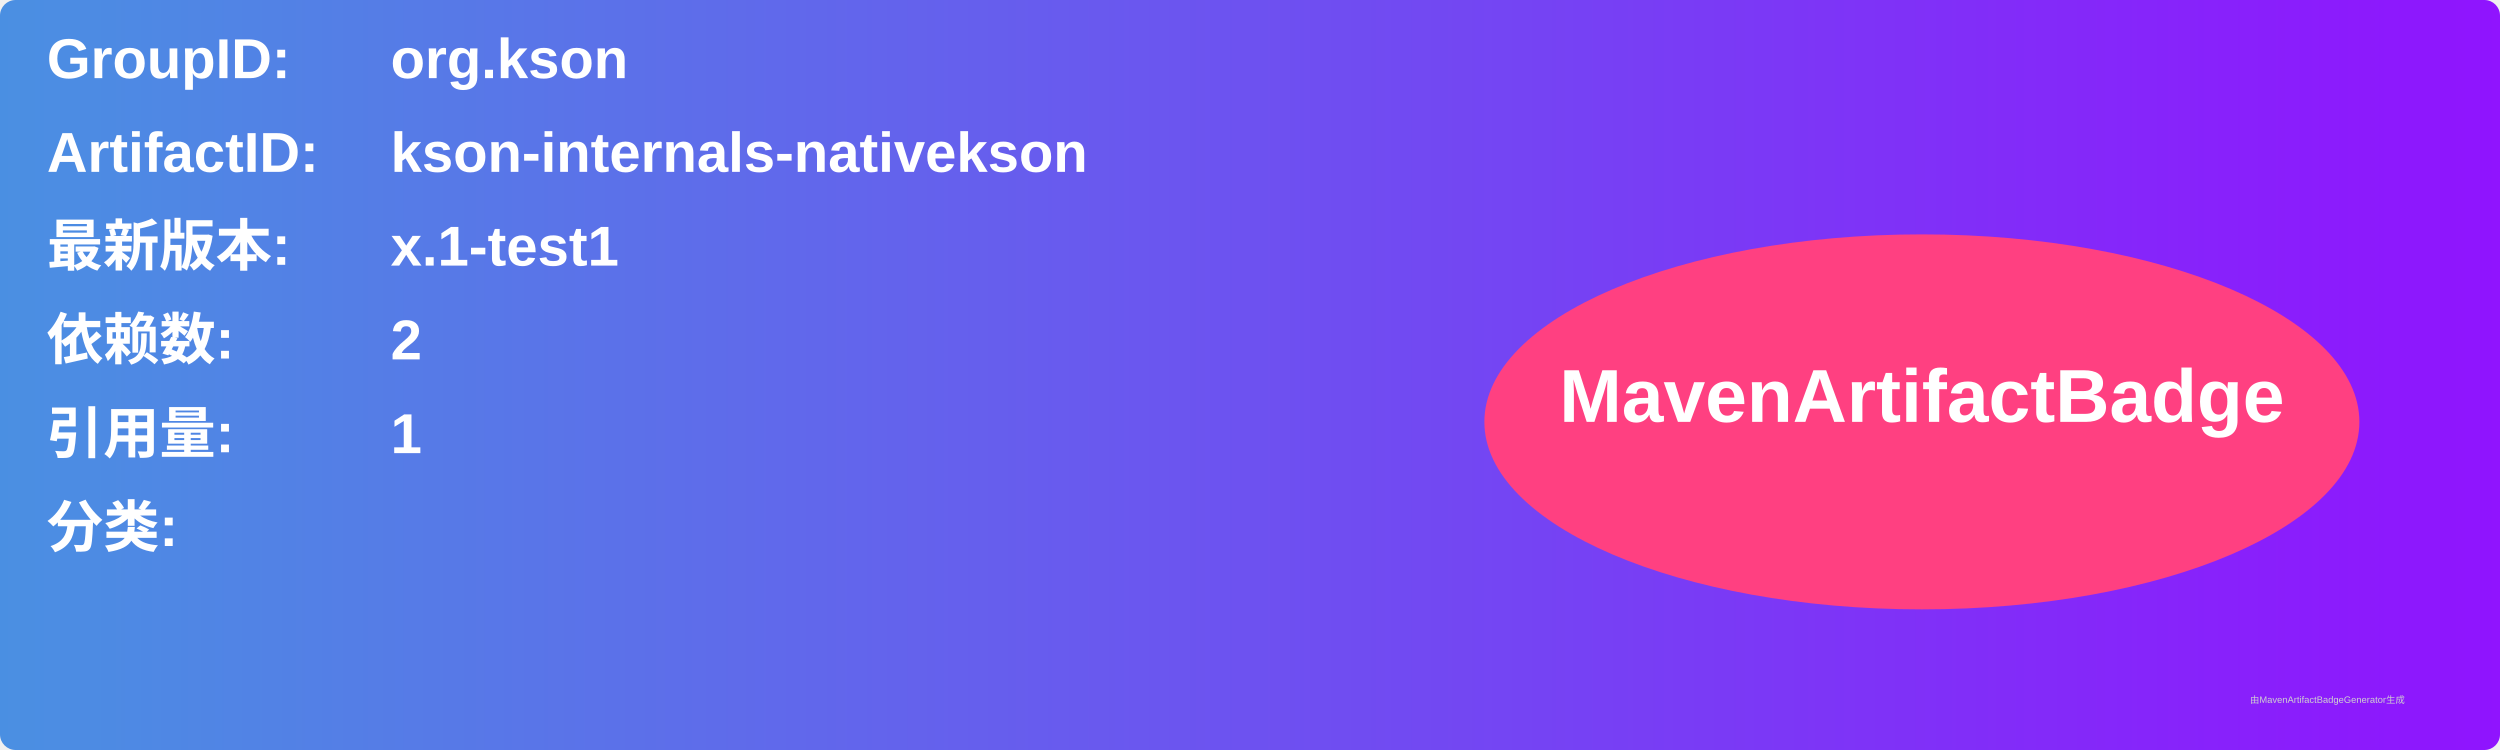
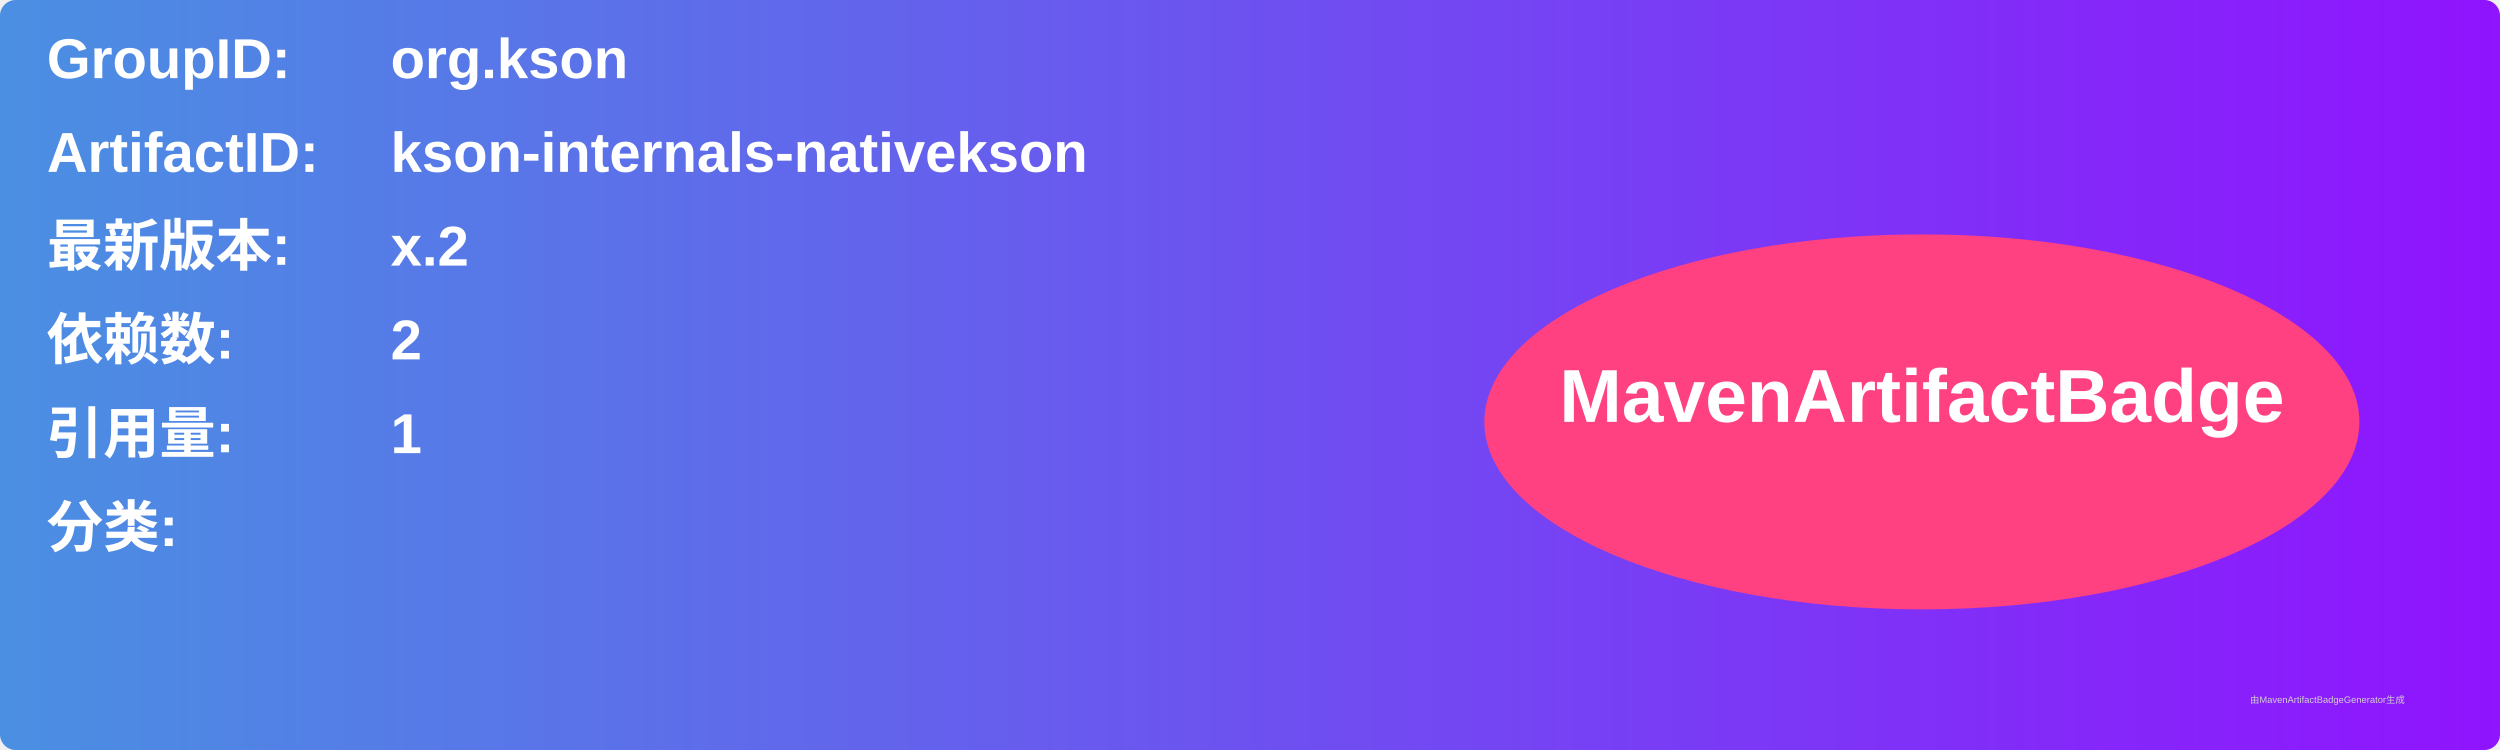
<svg xmlns="http://www.w3.org/2000/svg" width="800" height="240" viewBox="0 0 800 240">
  <linearGradient id="grad" x1="0%" y1="0%" x2="100%" y2="0%">
    <stop offset="0%" stop-color="#4a90e2" />
    <stop offset="100%" stop-color="#9013fe" />
  </linearGradient>
  <rect width="100%" height="100%" rx="5" ry="5" fill="url(#grad)" />
  <g transform="translate(15, 15)">
    <text x="0" y="10" font-family="Arial" font-size="18" fill="white" font-weight="bold" width="260">GroupID:</text>
    <text x="110" y="10" font-family="Arial" font-size="18" fill="white" font-weight="bold" width="460">org.kson</text>
    <text x="0" y="40" font-family="Arial" font-size="18" fill="white" font-weight="bold" width="260">ArtifactID:</text>
    <text x="110" y="40" font-family="Arial" font-size="18" fill="white" font-weight="bold" width="460">kson-internals-nativekson</text>
    <text x="0" y="70" font-family="Arial" font-size="18" fill="white" font-weight="bold">最新版本:</text>
    <text x="110" y="70" font-family="Arial" font-size="18" fill="white" font-weight="bold">
-       <tspan font-weight="bold">x.1-test1</tspan>
+       <tspan font-weight="bold">x.2</tspan>
    </text>
    <text x="0" y="100" font-family="Arial" font-size="18" fill="white" font-weight="bold">依赖数: </text>
    <text x="110" y="100" font-family="Arial" font-size="18" fill="white">
      <tspan font-weight="bold">2</tspan>
    </text>
    <text x="0" y="130" font-family="Arial" font-size="18" fill="white" font-weight="bold">引用量: </text>
    <text x="110" y="130" font-family="Arial" font-size="18" fill="white">
      <tspan font-weight="bold">1</tspan>
    </text>
    <text x="0" y="160" font-family="Arial" font-size="18" fill="white" font-weight="bold">分类:</text>
    <text x="10" y="190" font-family="Arial" font-size="10" fill="white">
      <tspan font-weight="bold" />
    </text>
    <ellipse cx="600" cy="120" rx="140" ry="60" fill="#ff4081" />
    <text x="600" y="120" text-anchor="middle" font-family="Arial" font-size="24" fill="white" font-weight="bold">MavenArtifactBadge</text>
  </g>
  <text x="720" y="225" font-family="Arial" font-size="3" fill="#d0d0d0">由MavenArtifactBadgeGenerator生成</text>
</svg>
